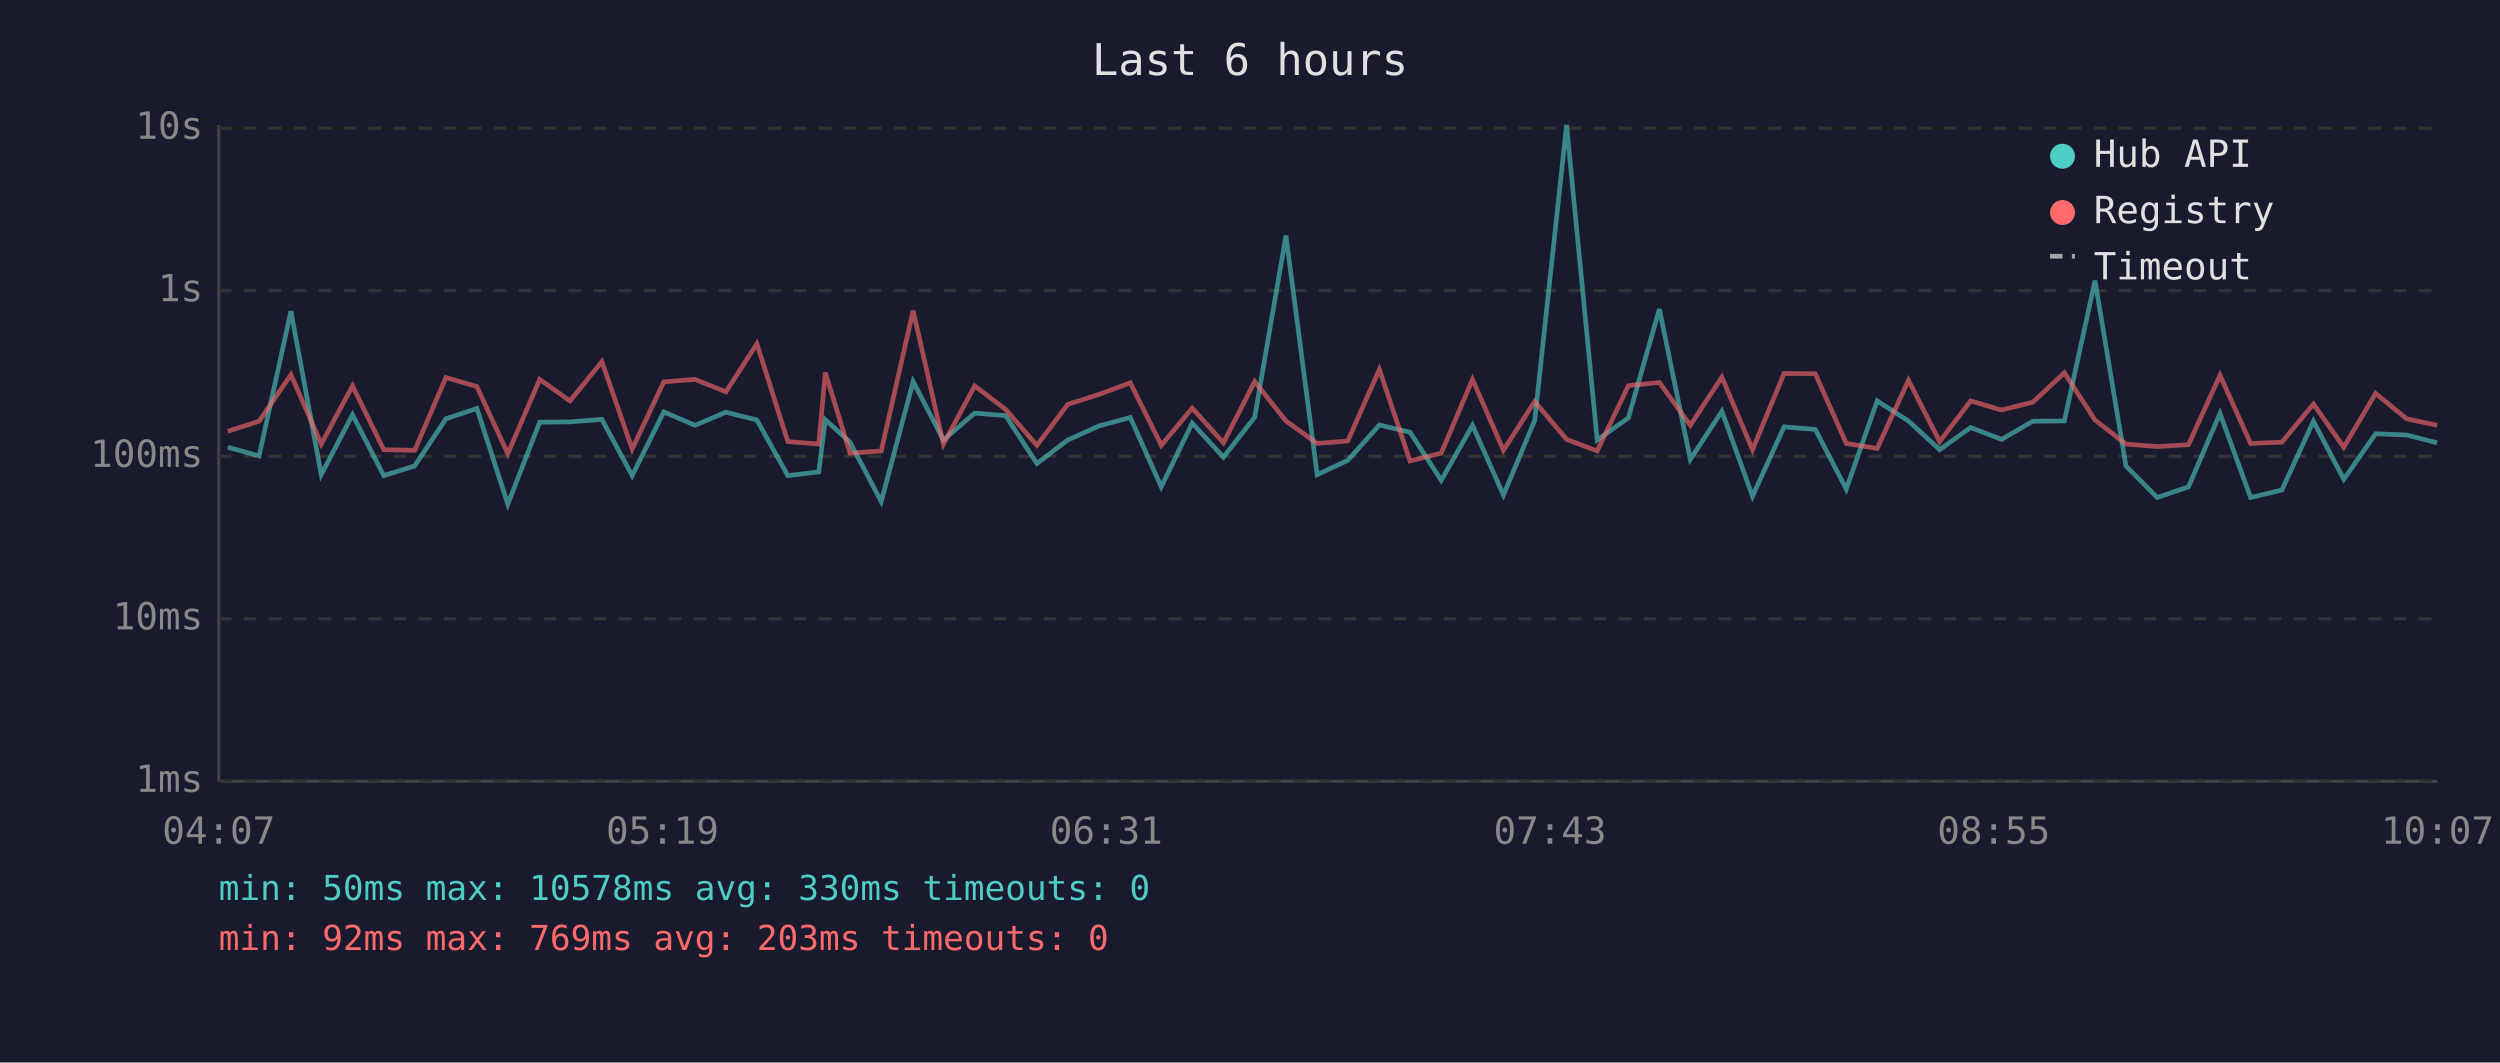
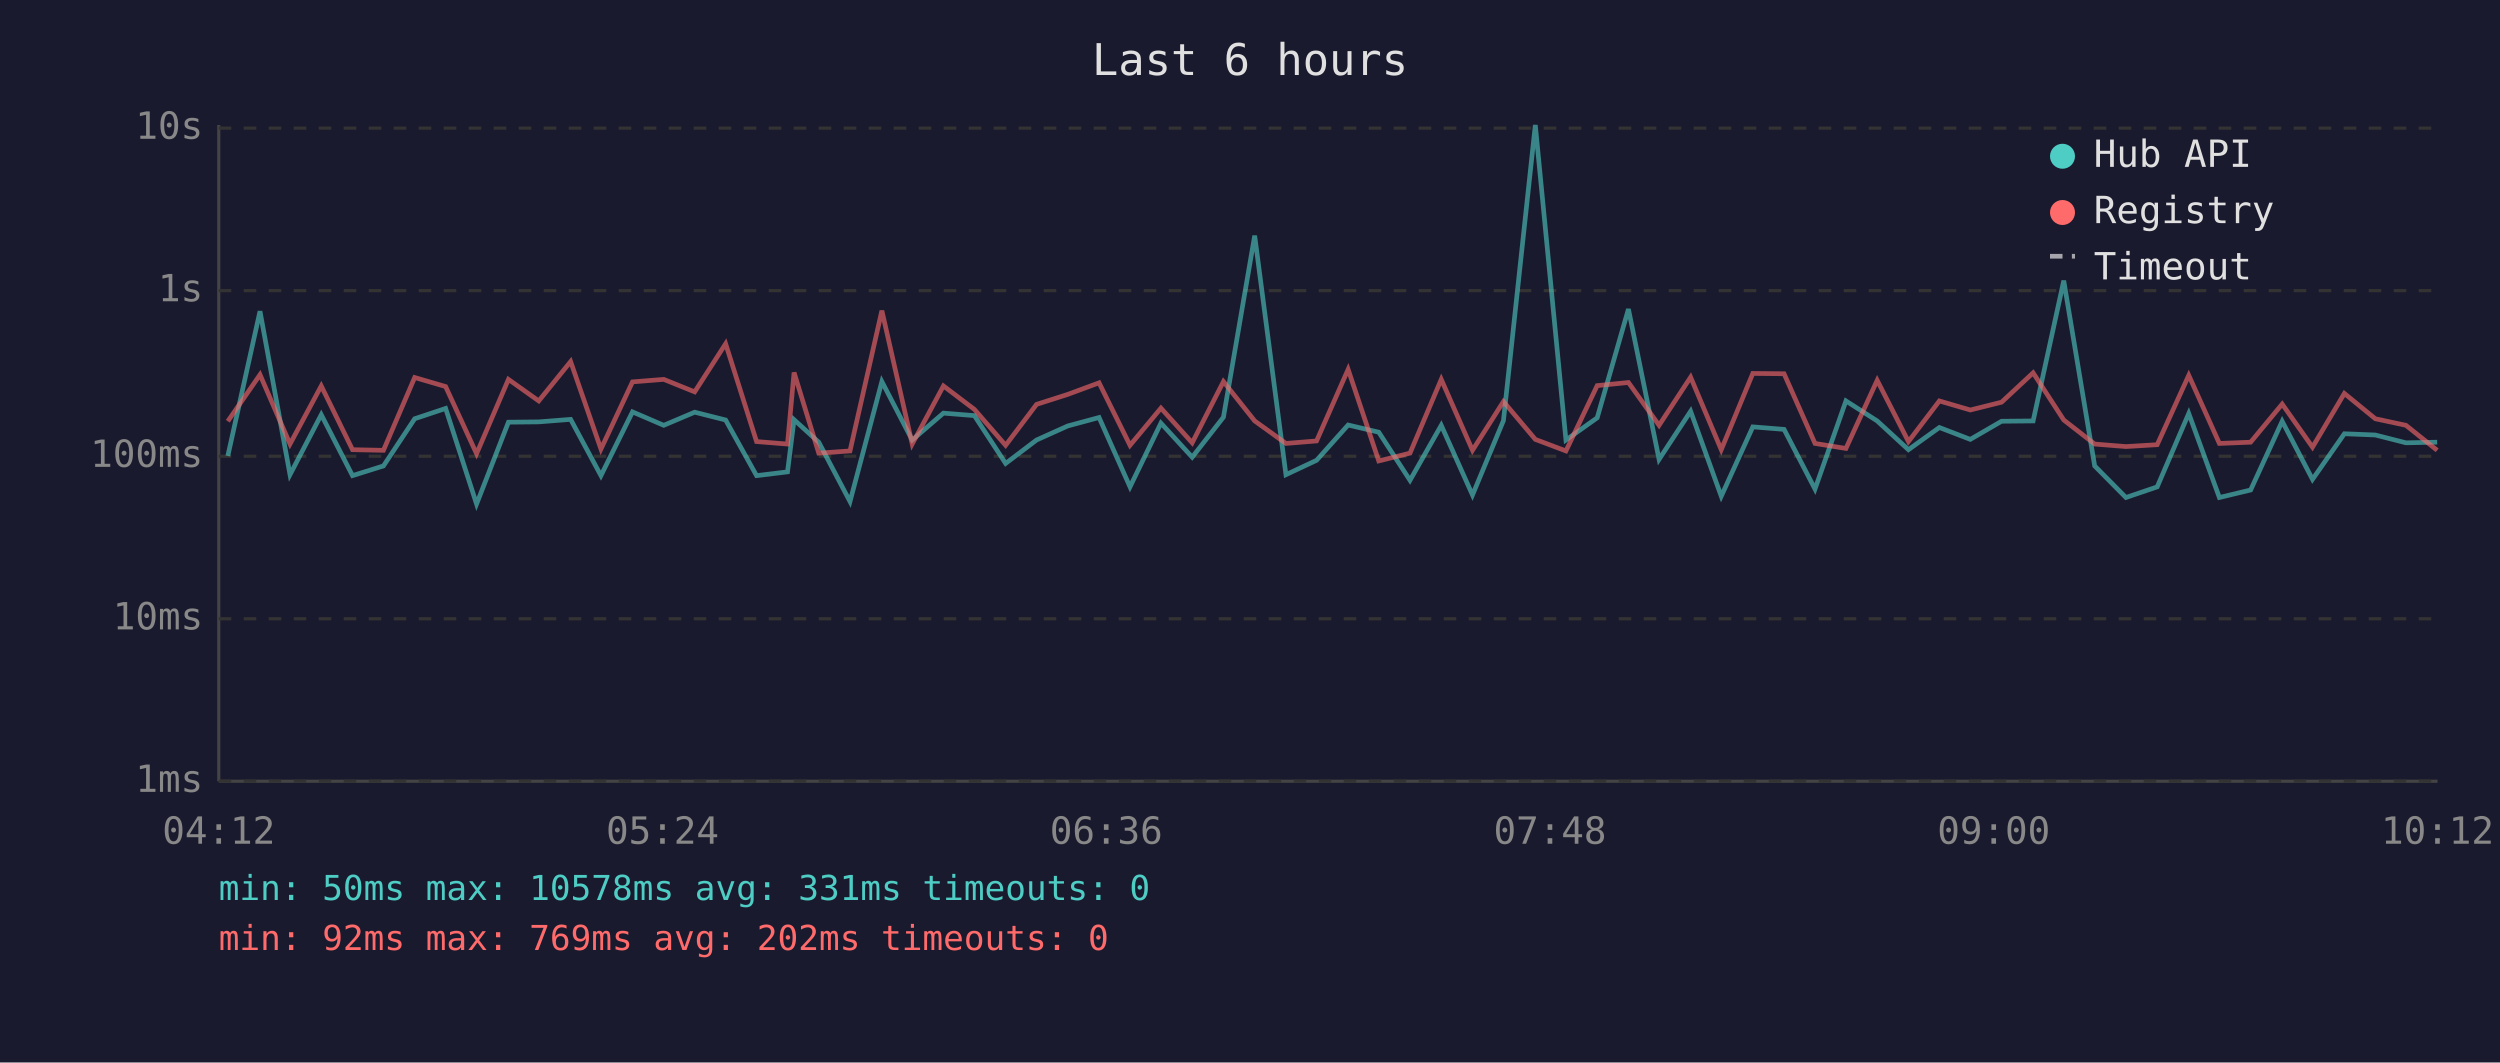
<svg xmlns="http://www.w3.org/2000/svg" viewBox="0 0 800 340" font-family="monospace" font-size="12">
  <rect width="800" height="340" fill="#1a1a2e" />
  <text x="400" y="24" fill="#e0e0e0" font-size="14" text-anchor="middle">Last 6 hours</text>
  <line x1="70" y1="40" x2="70" y2="250" stroke="#444" stroke-width="1" />
  <line x1="70" y1="250" x2="780" y2="250" stroke="#444" stroke-width="1" />
  <line x1="70" y1="250" x2="780" y2="250" stroke="#333" stroke-width="1" stroke-dasharray="4" />
  <text x="65" y="250" fill="#888" text-anchor="end" dominant-baseline="middle">1ms</text>
  <line x1="70" y1="198" x2="780" y2="198" stroke="#333" stroke-width="1" stroke-dasharray="4" />
  <text x="65" y="198" fill="#888" text-anchor="end" dominant-baseline="middle">10ms</text>
  <line x1="70" y1="146" x2="780" y2="146" stroke="#333" stroke-width="1" stroke-dasharray="4" />
  <text x="65" y="146" fill="#888" text-anchor="end" dominant-baseline="middle">100ms</text>
  <line x1="70" y1="93" x2="780" y2="93" stroke="#333" stroke-width="1" stroke-dasharray="4" />
  <text x="65" y="93" fill="#888" text-anchor="end" dominant-baseline="middle">1s</text>
  <line x1="70" y1="41" x2="780" y2="41" stroke="#333" stroke-width="1" stroke-dasharray="4" />
  <text x="65" y="41" fill="#888" text-anchor="end" dominant-baseline="middle">10s</text>
-   <text x="70" y="270" fill="#888" text-anchor="middle">04:07</text>
-   <text x="212" y="270" fill="#888" text-anchor="middle">05:19</text>
-   <text x="354" y="270" fill="#888" text-anchor="middle">06:31</text>
-   <text x="496" y="270" fill="#888" text-anchor="middle">07:43</text>
-   <text x="638" y="270" fill="#888" text-anchor="middle">08:55</text>
-   <text x="780" y="270" fill="#888" text-anchor="middle">10:07</text>
-   <polyline points="72.9,143.1 82.9,145.9 93.1,99.6 102.8,151.9 112.8,132.7 122.8,152.2 132.7,149.1 142.7,134.0 152.6,130.7 162.5,161.3 172.7,135.1 182.4,135.0 192.6,134.2 202.3,152.2 212.4,131.8 222.4,136.1 232.3,131.9 242.2,134.4 252.1,152.2 262.0,151.0 264.1,134.3 272.0,141.5 282.0,160.5 292.2,122.1 301.9,140.8 311.9,132.2 321.8,133.0 331.8,148.3 341.7,140.8 351.7,136.3 361.7,133.6 371.6,155.8 381.5,135.4 391.5,146.3 401.5,133.5 411.5,75.4 421.5,151.9 431.3,147.3 441.4,136.0 451.2,138.3 461.2,153.7 471.2,136.1 481.1,158.4 491.1,134.6 501.3,40.0 511.1,140.8 521.1,133.7 531.0,98.9 540.9,147.0 551.0,131.6 560.8,158.8 570.9,136.6 580.9,137.4 590.8,156.5 600.7,128.3 610.7,134.7 620.7,143.9 630.6,136.8 640.5,140.6 650.5,134.8 660.6,134.7 670.4,89.8 680.3,149.1 690.3,159.2 700.3,155.8 710.4,132.3 720.2,159.2 730.2,156.8 740.3,134.8 750.0,153.4 760.2,138.8 770.1,139.2 779.9,141.7" fill="none" stroke="#4ecdc4" stroke-width="1.5" opacity="0.6" />
-   <polyline points="72.9,138.0 82.9,134.8 93.1,119.9 102.8,142.1 112.8,123.5 122.8,143.9 132.7,144.1 142.7,120.8 152.6,123.7 162.5,145.2 172.7,121.4 182.4,128.3 192.6,115.7 202.3,143.7 212.4,122.2 222.4,121.4 232.3,125.4 242.2,110.0 252.1,141.3 262.0,142.1 264.1,119.2 272.0,145.0 282.0,144.3 292.2,99.4 301.9,142.1 311.9,123.5 321.8,131.0 331.8,142.5 341.7,129.4 351.7,126.2 361.7,122.5 371.6,142.5 381.5,130.6 391.5,141.7 401.5,122.1 411.5,134.7 421.5,141.9 431.3,141.1 441.4,118.2 451.2,147.5 461.2,145.0 471.2,121.4 481.1,144.1 491.1,128.5 501.3,140.6 511.1,144.3 521.1,123.4 531.0,122.4 540.9,136.1 551.0,120.7 560.8,143.9 570.9,119.5 580.9,119.6 590.8,141.9 600.7,143.5 610.7,121.7 620.7,141.3 630.6,128.3 640.5,131.2 650.5,128.7 660.6,119.3 670.4,134.4 680.3,142.1 690.3,142.9 700.3,142.3 710.4,120.1 720.2,141.9 730.2,141.5 740.3,129.3 750.0,143.1 760.2,125.9 770.1,134.0 779.9,136.1" fill="none" stroke="#ff6b6b" stroke-width="1.5" opacity="0.6" />
+   <text x="70" y="270" fill="#888" text-anchor="middle">04:12</text>
+   <text x="212" y="270" fill="#888" text-anchor="middle">05:24</text>
+   <text x="354" y="270" fill="#888" text-anchor="middle">06:36</text>
+   <text x="496" y="270" fill="#888" text-anchor="middle">07:48</text>
+   <text x="638" y="270" fill="#888" text-anchor="middle">09:00</text>
+   <text x="780" y="270" fill="#888" text-anchor="middle">10:12</text>
+   <polyline points="72.9,145.9 83.2,99.6 92.8,151.9 102.8,132.7 112.8,152.2 122.7,149.1 132.7,134.0 142.6,130.7 152.5,161.3 162.7,135.1 172.4,135.0 182.6,134.2 192.3,152.2 202.4,131.8 212.4,136.1 222.3,131.9 232.2,134.4 242.1,152.2 252.0,151.0 254.1,134.3 262.0,141.5 272.0,160.5 282.2,122.1 291.9,140.8 301.9,132.2 311.8,133.0 321.8,148.3 331.7,140.8 341.7,136.3 351.7,133.6 361.6,155.8 371.5,135.4 381.5,146.3 391.5,133.5 401.5,75.4 411.5,151.9 421.3,147.3 431.4,136.0 441.2,138.3 451.2,153.7 461.2,136.1 471.2,158.4 481.1,134.6 491.3,40.0 501.1,140.8 511.1,133.7 521.1,98.9 530.9,147.0 541.0,131.6 550.8,158.8 560.9,136.6 570.9,137.4 580.8,156.5 590.7,128.3 600.7,134.7 610.7,143.9 620.6,136.8 630.5,140.6 640.5,134.8 650.6,134.7 660.4,89.8 670.3,149.1 680.3,159.2 690.3,155.8 700.4,132.3 710.2,159.2 720.2,156.8 730.3,134.8 740.0,153.4 750.2,138.8 760.1,139.2 769.9,141.7 779.9,141.5" fill="none" stroke="#4ecdc4" stroke-width="1.5" opacity="0.6" />
+   <polyline points="72.9,134.8 83.2,119.9 92.8,142.1 102.8,123.5 112.8,143.9 122.7,144.1 132.7,120.8 142.6,123.7 152.5,145.2 162.7,121.4 172.4,128.3 182.6,115.7 192.3,143.7 202.4,122.2 212.4,121.4 222.3,125.4 232.2,110.0 242.1,141.3 252.0,142.1 254.1,119.2 262.0,145.0 272.0,144.3 282.2,99.4 291.9,142.1 301.9,123.5 311.8,131.0 321.8,142.5 331.7,129.4 341.7,126.2 351.7,122.5 361.6,142.5 371.5,130.6 381.5,141.7 391.5,122.1 401.5,134.7 411.5,141.9 421.3,141.1 431.4,118.2 441.2,147.5 451.2,145.0 461.2,121.4 471.2,144.1 481.1,128.5 491.3,140.6 501.1,144.3 511.1,123.4 521.1,122.4 530.9,136.1 541.0,120.7 550.8,143.9 560.9,119.5 570.9,119.6 580.8,141.9 590.7,143.5 600.7,121.7 610.7,141.3 620.6,128.3 630.5,131.2 640.5,128.7 650.6,119.3 660.4,134.4 670.3,142.1 680.3,142.9 690.3,142.3 700.4,120.1 710.2,141.9 720.2,141.5 730.3,129.3 740.0,143.1 750.2,125.9 760.1,134.0 769.9,136.1 779.9,144.1" fill="none" stroke="#ff6b6b" stroke-width="1.5" opacity="0.6" />
  <circle cx="660" cy="50" r="4" fill="#4ecdc4" />
  <text x="670" y="50" fill="#e0e0e0" dominant-baseline="middle">Hub API</text>
  <circle cx="660" cy="68" r="4" fill="#ff6b6b" />
  <text x="670" y="68" fill="#e0e0e0" dominant-baseline="middle">Registry</text>
  <line x1="656" y1="82" x2="664" y2="82" stroke="#e0e0e0" stroke-width="1.5" stroke-dasharray="4,3" opacity="0.7" />
  <text x="670" y="86" fill="#e0e0e0" dominant-baseline="middle">Timeout</text>
-   <text x="70" y="288" fill="#4ecdc4" font-size="11">min: 50ms  max: 10578ms  avg: 330ms  timeouts: 0</text>
-   <text x="70" y="304" fill="#ff6b6b" font-size="11">min: 92ms  max: 769ms  avg: 203ms  timeouts: 0</text>
+   <text x="70" y="288" fill="#4ecdc4" font-size="11">min: 50ms  max: 10578ms  avg: 331ms  timeouts: 0</text>
+   <text x="70" y="304" fill="#ff6b6b" font-size="11">min: 92ms  max: 769ms  avg: 202ms  timeouts: 0</text>
</svg>
